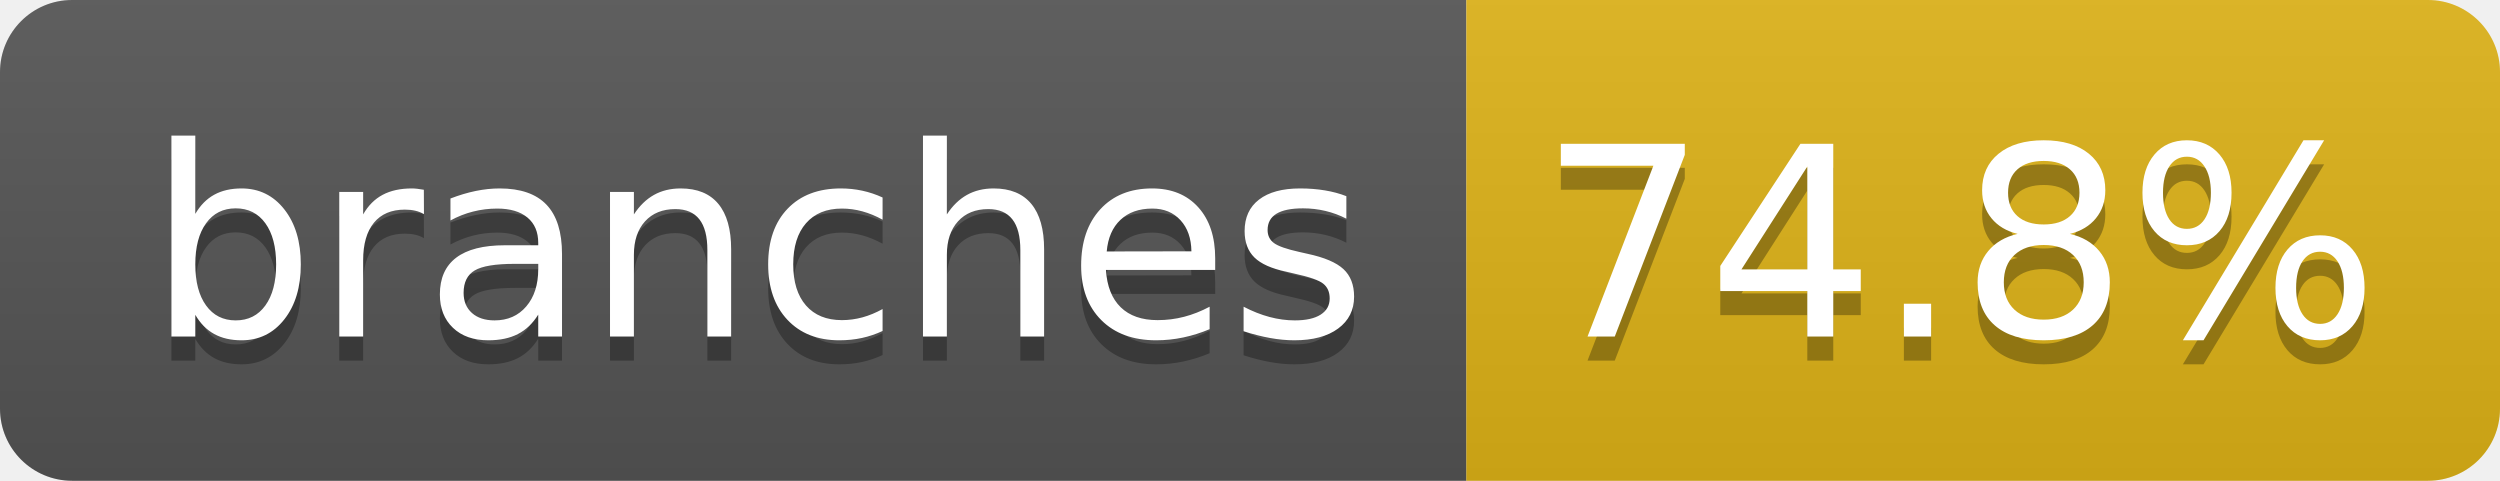
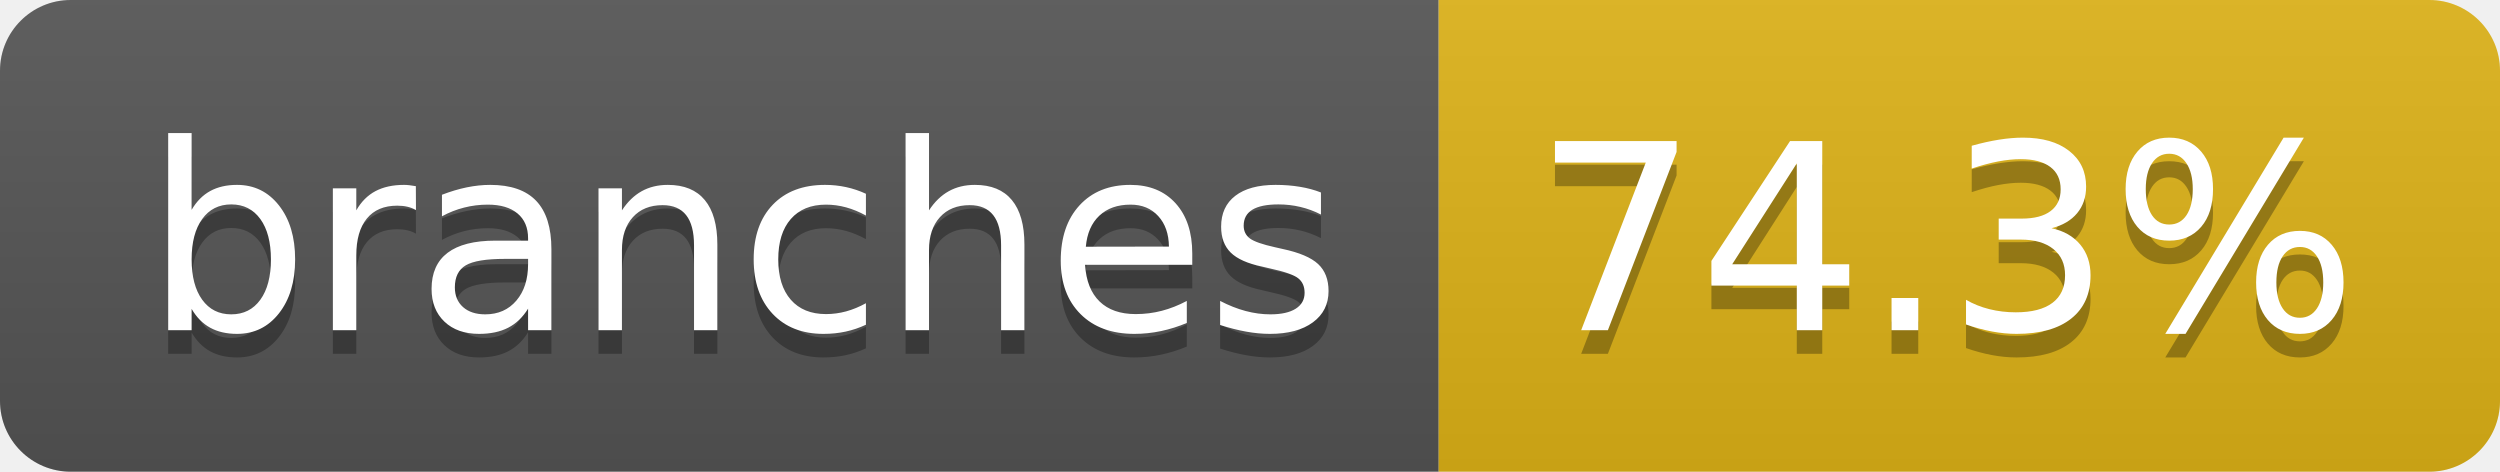
- <svg xmlns="http://www.w3.org/2000/svg" width="104" height="20" role="img" aria-label="branches: 74.8%">
+ <svg xmlns="http://www.w3.org/2000/svg" width="106" height="20" role="img" aria-label="branches: 74.3%">
  <linearGradient id="s" x2="0" y2="100%">
    <stop offset="0" stop-color="#bbb" stop-opacity=".1" />
    <stop offset="1" stop-opacity=".1" />
  </linearGradient>
  <clipPath id="r">
-     <rect width="104" height="20" rx="3" fill="#fff" />
+     <rect width="106" height="20" rx="3" fill="#fff" />
  </clipPath>
  <g clip-path="url(#r)">
    <rect width="61" height="20" fill="#555" />
-     <rect x="61" width="43" height="20" fill="#dfb317" />
-     <rect width="104" height="20" fill="url(#s)" />
+     <rect x="61" width="45" height="20" fill="#dfb317" />
+     <rect width="106" height="20" fill="url(#s)" />
  </g>
  <g fill="#fff" text-anchor="middle" font-family="Verdana,Geneva,DejaVu Sans,sans-serif" text-rendering="geometricPrecision" font-size="110">
-     <text aria-hidden="true" x="315" y="150" fill="#010101" fill-opacity=".3" transform="scale(.1)" textLength="510">branches</text>
-     <text x="315" y="140" transform="scale(.1)" fill="#fff" textLength="510">branches</text>
-     <text aria-hidden="true" x="815" y="150" fill="#010101" fill-opacity=".3" transform="scale(.1)" textLength="330">74.8%</text>
-     <text x="815" y="140" transform="scale(.1)" fill="#fff" textLength="330">74.8%</text>
+     <text aria-hidden="true" x="315" y="150" fill="#010101" fill-opacity=".3" transform="scale(.1)" textLength="507">branches</text>
+     <text x="315" y="140" transform="scale(.1)" fill="#fff" textLength="507">branches</text>
+     <text aria-hidden="true" x="825" y="150" fill="#010101" fill-opacity=".3" transform="scale(.1)" textLength="350">74.3%</text>
+     <text x="825" y="140" transform="scale(.1)" fill="#fff" textLength="350">74.3%</text>
  </g>
</svg>
